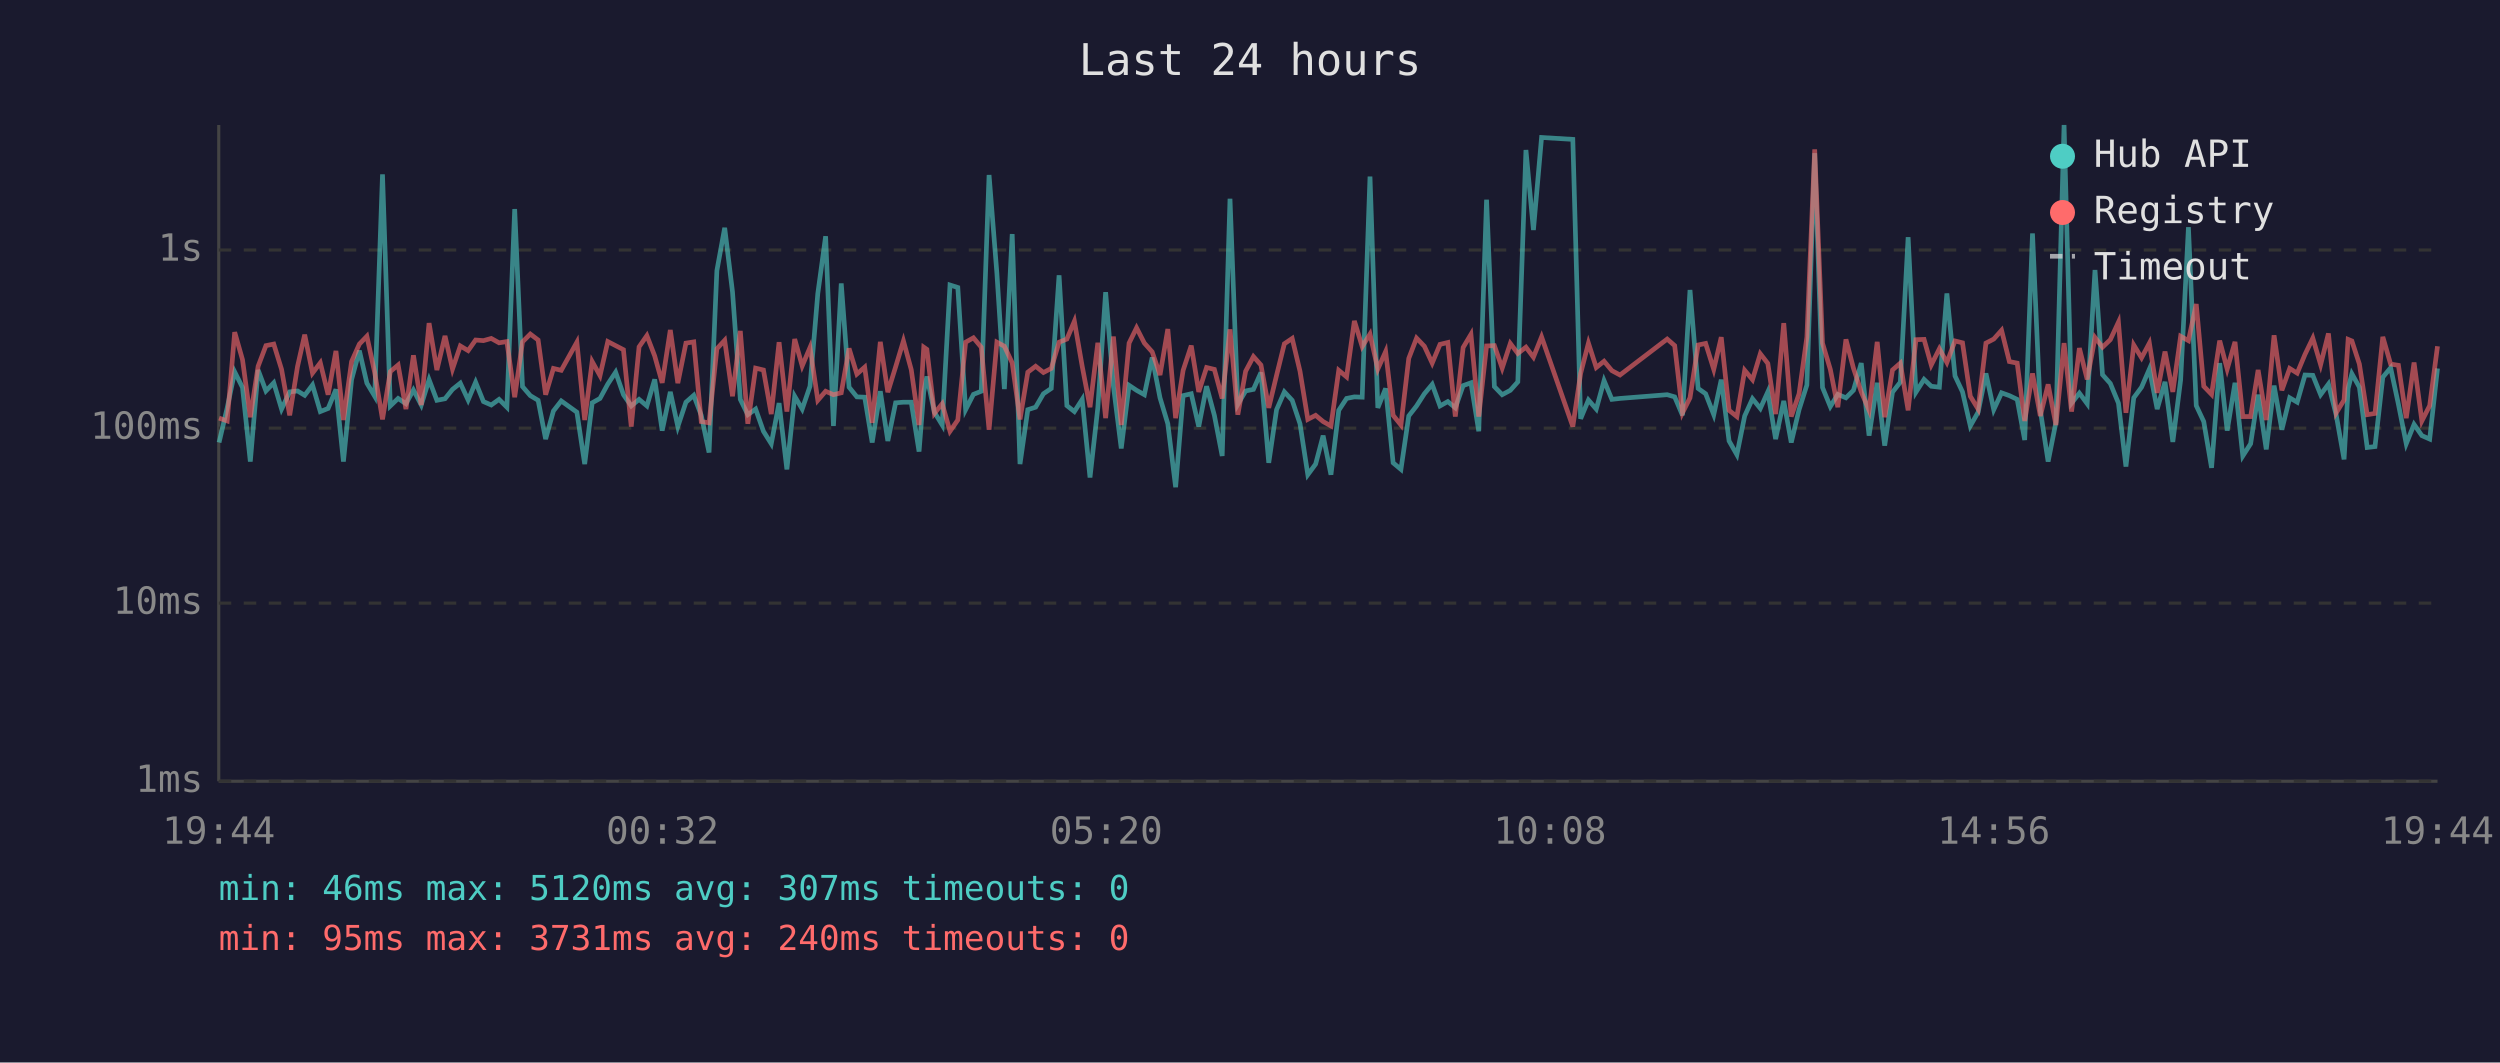
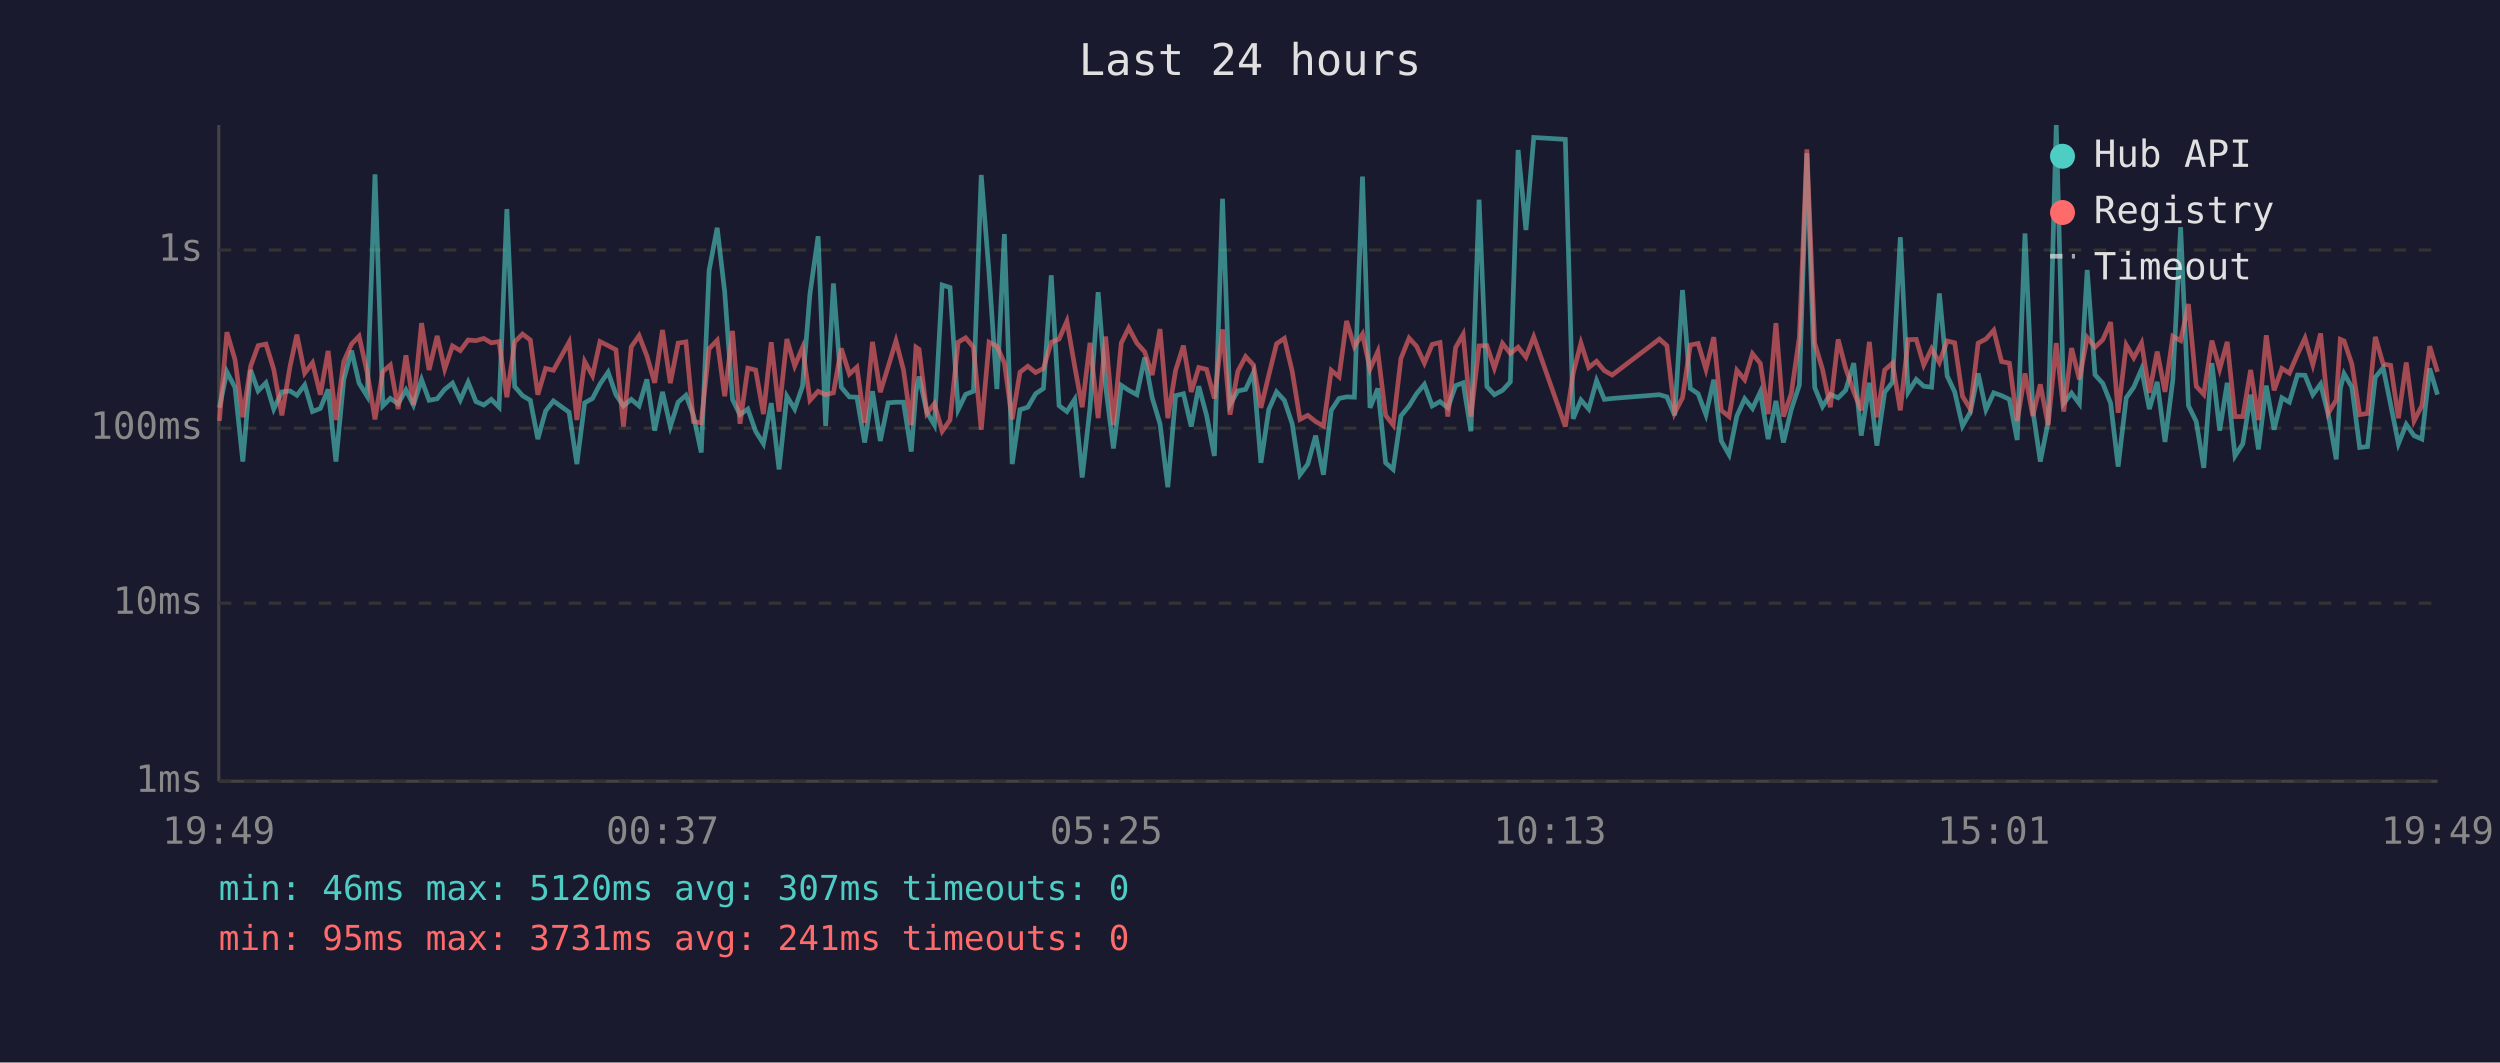
<svg xmlns="http://www.w3.org/2000/svg" viewBox="0 0 800 340" font-family="monospace" font-size="12">
  <rect width="800" height="340" fill="#1a1a2e" />
  <text x="400" y="24" fill="#e0e0e0" font-size="14" text-anchor="middle">Last 24 hours</text>
  <line x1="70" y1="40" x2="70" y2="250" stroke="#444" stroke-width="1" />
  <line x1="70" y1="250" x2="780" y2="250" stroke="#444" stroke-width="1" />
  <line x1="70" y1="250" x2="780" y2="250" stroke="#333" stroke-width="1" stroke-dasharray="4" />
  <text x="65" y="250" fill="#888" text-anchor="end" dominant-baseline="middle">1ms</text>
  <line x1="70" y1="193" x2="780" y2="193" stroke="#333" stroke-width="1" stroke-dasharray="4" />
  <text x="65" y="193" fill="#888" text-anchor="end" dominant-baseline="middle">10ms</text>
  <line x1="70" y1="137" x2="780" y2="137" stroke="#333" stroke-width="1" stroke-dasharray="4" />
  <text x="65" y="137" fill="#888" text-anchor="end" dominant-baseline="middle">100ms</text>
  <line x1="70" y1="80" x2="780" y2="80" stroke="#333" stroke-width="1" stroke-dasharray="4" />
  <text x="65" y="80" fill="#888" text-anchor="end" dominant-baseline="middle">1s</text>
-   <text x="70" y="270" fill="#888" text-anchor="middle">19:44</text>
-   <text x="212" y="270" fill="#888" text-anchor="middle">00:32</text>
-   <text x="354" y="270" fill="#888" text-anchor="middle">05:20</text>
-   <text x="496" y="270" fill="#888" text-anchor="middle">10:08</text>
-   <text x="638" y="270" fill="#888" text-anchor="middle">14:56</text>
-   <text x="780" y="270" fill="#888" text-anchor="middle">19:44</text>
-   <polyline points="70.1,141.6 72.7,130.5 75.1,119.0 77.6,124.0 80.1,147.7 82.6,118.4 85.1,125.1 87.6,122.5 90.1,130.9 92.7,125.4 95.2,125.1 97.5,126.5 100.0,123.2 102.5,131.7 105.0,130.7 107.5,124.6 109.9,147.7 112.5,121.5 115.0,112.2 117.4,122.6 119.9,126.8 122.4,55.8 124.9,129.9 127.4,127.5 129.9,129.2 132.3,124.8 134.8,129.6 137.3,121.5 139.8,128.1 142.4,127.6 144.8,124.6 147.3,122.6 149.8,128.0 152.2,122.3 154.7,128.5 157.2,129.6 159.7,127.8 162.2,130.3 164.7,66.9 167.2,123.7 169.7,126.6 172.2,128.1 174.6,140.5 177.1,131.5 179.6,128.3 184.6,131.9 187.1,148.5 189.5,128.9 192.0,127.5 194.5,122.9 197.0,119.1 199.5,126.3 202.0,129.9 204.5,127.8 207.0,129.9 209.5,121.4 211.9,137.8 214.5,125.4 216.9,136.5 219.5,128.7 222.0,126.5 224.4,132.9 226.9,144.8 229.4,86.6 231.9,72.9 234.4,93.4 236.9,127.8 239.3,132.7 241.8,130.9 244.3,138.0 246.8,142.0 249.3,129.0 251.8,150.2 254.3,126.8 256.7,130.9 259.2,123.6 261.7,93.9 264.2,75.6 266.7,136.3 269.2,90.7 271.7,123.9 274.2,127.0 276.7,127.1 279.1,141.6 281.7,125.2 284.1,141.1 286.6,128.9 289.1,128.7 291.6,128.7 294.1,144.5 295.6,125.4 296.6,120.5 299.0,131.9 301.5,136.0 304.0,91.2 306.5,92.0 309.0,131.1 311.5,126.2 314.0,125.2 316.5,56.0 319.0,87.4 321.4,124.5 323.9,74.9 326.4,148.5 328.9,131.1 331.4,130.3 333.9,126.0 336.4,124.3 338.9,88.1 341.4,129.8 343.8,131.7 346.3,127.8 348.8,152.8 351.3,130.5 353.8,93.5 356.3,123.6 358.8,143.5 361.3,123.3 363.7,124.9 366.2,126.3 368.7,114.4 371.2,127.3 373.7,135.6 376.2,155.9 378.6,126.6 381.2,126.0 383.6,136.5 386.1,123.6 388.6,132.9 391.1,145.9 393.6,63.6 396.1,129.4 398.6,125.1 401.1,124.6 403.5,119.2 406.0,148.1 408.5,131.1 411.0,125.4 413.5,128.1 416.0,135.6 418.5,151.9 421.0,148.5 423.4,139.4 425.9,151.9 428.4,131.3 430.9,127.5 433.4,127.0 435.9,127.1 438.4,56.5 440.9,130.5 443.4,124.3 445.8,148.1 448.3,150.2 450.8,133.1 453.3,129.9 455.8,126.0 458.3,123.0 460.8,129.9 463.3,128.5 465.7,130.5 468.2,123.4 470.7,122.5 473.2,138.0 475.7,63.9 478.2,123.7 480.7,126.3 483.3,124.9 485.7,122.2 488.3,48.0 490.7,73.6 493.3,44.0 503.3,44.6 505.8,134.0 508.3,128.0 510.8,130.9 513.3,121.8 515.8,127.8 518.4,127.5 533.5,126.3 535.9,127.0 538.4,132.9 540.8,92.8 543.4,124.3 545.8,126.0 548.4,132.7 550.8,121.5 553.3,141.1 555.8,145.5 558.3,133.1 560.8,127.6 563.3,130.7 565.7,125.4 568.2,140.5 570.8,128.3 573.2,141.6 575.7,131.1 578.2,123.2 580.7,49.0 583.2,124.0 585.7,130.1 588.1,126.2 590.7,127.3 593.1,124.9 595.6,116.2 598.1,139.4 600.7,122.5 603.1,142.6 605.6,125.5 608.1,122.3 610.6,75.9 613.1,125.5 615.7,121.4 618.0,123.6 620.6,123.9 623.0,93.9 625.6,120.3 628.0,125.4 630.5,136.3 633.0,131.9 635.5,119.5 638.0,131.1 640.5,125.7 643.0,126.6 645.5,127.8 647.9,140.8 650.4,74.7 652.9,131.3 655.4,147.7 657.9,135.1 660.5,40.0 662.9,129.0 665.4,125.8 667.9,129.2 670.4,86.4 672.8,119.9 675.3,122.7 677.9,129.0 680.3,149.3 682.8,127.3 685.3,123.9 687.8,118.1 690.3,130.9 692.8,122.2 695.3,141.4 697.8,121.6 700.3,72.7 702.8,129.8 705.2,134.9 707.7,149.7 710.3,116.2 712.7,137.8 715.2,122.5 717.7,145.9 720.2,142.0 722.6,126.3 725.2,143.8 727.7,123.4 730.2,137.5 732.7,127.3 735.1,128.7 737.6,120.0 740.1,120.1 742.6,126.3 745.1,122.9 747.6,132.9 750.1,147.0 751.4,124.3 752.6,119.6 755.0,123.9 757.5,143.2 760.0,142.9 762.5,120.7 765.0,117.7 767.5,129.4 770.0,142.0 772.5,135.8 775.0,139.4 777.5,140.5 780.0,117.9" fill="none" stroke="#4ecdc4" stroke-width="1.5" opacity="0.6" />
-   <polyline points="70.1,133.8 72.7,134.7 75.1,106.3 77.6,115.1 80.1,133.5 82.6,117.2 85.1,110.6 87.6,110.1 90.1,118.2 92.7,132.9 95.2,117.3 97.5,107.1 100.0,119.4 102.5,116.1 105.0,126.3 107.5,112.3 109.9,134.4 112.5,115.7 115.0,110.1 117.4,107.6 119.9,119.2 122.4,134.2 124.9,118.9 127.4,116.8 129.9,130.9 132.3,113.7 134.8,129.6 137.3,103.4 139.8,118.4 142.4,107.5 144.8,118.1 147.3,110.7 149.8,112.2 152.2,108.8 154.7,109.0 157.2,108.3 159.7,109.7 162.2,109.3 164.7,127.1 167.2,109.4 169.7,106.9 172.2,108.8 174.6,126.3 177.1,117.9 179.6,118.5 184.6,109.5 187.1,134.4 189.5,115.7 192.0,120.2 194.5,109.3 197.0,110.6 199.5,111.9 202.0,136.5 204.5,111.0 207.0,107.4 209.5,113.9 211.9,122.5 214.5,105.6 216.9,122.6 219.5,109.8 222.0,109.4 224.4,134.9 226.9,135.3 229.4,111.6 231.9,108.9 234.4,126.8 236.9,105.9 239.3,135.6 241.8,117.8 244.3,118.4 246.8,132.5 249.3,109.5 251.8,131.7 254.3,108.5 256.7,117.1 259.2,111.2 261.7,128.1 264.2,125.2 266.7,126.3 269.2,125.7 271.7,111.5 274.2,119.7 276.7,117.5 279.1,135.3 281.7,109.4 284.1,125.5 286.6,117.4 289.1,109.1 291.6,118.3 294.1,136.0 295.6,111.1 296.6,111.8 299.0,132.3 301.5,129.2 304.0,138.0 306.5,134.4 309.0,109.5 311.5,108.1 314.0,111.1 316.5,137.5 319.0,109.5 321.4,110.8 323.9,116.1 326.4,134.2 328.9,119.1 331.4,117.2 333.9,119.2 336.4,117.9 338.9,109.5 341.4,108.5 343.8,102.8 346.3,117.2 348.8,130.3 351.3,109.7 353.8,133.8 356.3,107.7 358.8,136.0 361.3,109.8 363.7,104.9 366.2,109.8 368.7,112.6 371.2,120.0 373.7,105.3 376.2,133.8 378.6,118.5 381.2,110.6 383.6,125.4 386.1,117.6 388.6,118.2 391.1,127.5 393.6,105.4 396.1,132.7 398.6,118.8 401.1,114.1 403.5,116.8 406.0,130.5 408.5,120.1 411.0,110.0 413.5,108.3 416.0,118.8 418.5,134.2 421.0,132.9 423.4,134.9 425.9,136.3 428.4,118.5 430.9,120.6 433.4,102.7 435.9,110.9 438.4,106.9 440.9,118.1 443.4,112.5 445.8,132.9 448.3,136.0 450.8,114.7 453.3,108.2 455.8,110.8 458.3,116.2 460.8,110.2 463.3,109.6 465.7,133.3 468.2,111.2 470.7,107.0 473.2,133.3 475.7,110.7 478.2,110.6 480.7,117.8 483.3,109.9 485.7,113.1 488.3,111.1 490.7,114.3 493.3,107.8 503.3,136.5 505.8,119.5 508.3,109.8 510.8,117.6 513.3,115.6 515.8,118.6 518.4,120.0 533.5,108.5 535.9,110.6 538.4,132.1 540.8,127.3 543.4,110.4 545.8,109.9 548.4,118.2 550.8,107.9 553.3,131.3 555.8,133.3 558.3,118.5 560.8,121.5 563.3,113.2 565.7,116.3 568.2,132.5 570.8,103.4 573.2,133.3 575.7,126.0 578.2,107.9 580.7,47.8 583.2,109.8 585.7,118.2 588.1,130.3 590.7,108.6 593.1,117.8 595.6,125.4 598.1,131.3 600.7,109.4 603.1,133.5 605.6,118.4 608.1,116.2 610.6,131.3 613.1,108.7 615.7,108.6 618.0,116.8 620.6,111.6 623.0,116.0 625.6,109.1 628.0,109.7 630.5,126.8 633.0,130.9 635.5,109.8 638.0,108.5 640.5,105.7 643.0,115.7 645.5,116.2 647.9,134.7 650.4,119.5 652.9,133.1 655.4,123.0 657.9,136.0 660.5,109.8 662.9,131.7 665.4,111.4 667.9,121.4 670.4,108.0 672.8,111.1 675.3,108.7 677.9,103.1 680.3,132.1 682.8,110.4 685.3,114.5 687.8,109.8 690.3,125.7 692.8,112.5 695.3,125.4 697.8,107.6 700.3,109.0 702.8,97.3 705.2,123.6 707.7,126.2 710.3,109.0 712.7,118.1 715.2,109.4 717.7,133.3 720.2,133.3 722.6,118.4 725.2,134.4 727.7,107.3 730.2,124.9 732.7,117.9 735.1,119.4 737.6,113.4 740.1,108.2 742.6,116.7 745.1,106.7 747.6,132.1 750.1,128.0 751.4,108.6 752.6,109.1 755.0,116.5 757.5,132.7 760.0,132.3 762.5,107.8 765.0,116.5 767.5,116.9 770.0,133.8 772.5,116.0 775.0,134.7 777.5,129.8 780.0,110.8" fill="none" stroke="#ff6b6b" stroke-width="1.5" opacity="0.6" />
+   <text x="70" y="270" fill="#888" text-anchor="middle">19:49</text>
+   <text x="212" y="270" fill="#888" text-anchor="middle">00:37</text>
+   <text x="354" y="270" fill="#888" text-anchor="middle">05:25</text>
+   <text x="496" y="270" fill="#888" text-anchor="middle">10:13</text>
+   <text x="638" y="270" fill="#888" text-anchor="middle">15:01</text>
+   <text x="780" y="270" fill="#888" text-anchor="middle">19:49</text>
+   <polyline points="70.2,130.5 72.6,119.0 75.2,124.0 77.7,147.7 80.2,118.4 82.6,125.1 85.1,122.5 87.6,130.9 90.2,125.4 92.8,125.1 95.0,126.5 97.5,123.2 100.0,131.7 102.5,130.7 105.0,124.6 107.5,147.7 110.0,121.5 112.5,112.2 114.9,122.6 117.5,126.8 120.0,55.8 122.5,129.9 124.9,127.5 127.4,129.2 129.9,124.8 132.3,129.6 134.9,121.5 137.3,128.1 139.9,127.6 142.3,124.6 144.8,122.6 147.3,128.0 149.8,122.3 152.3,128.5 154.8,129.6 157.2,127.8 159.7,130.3 162.2,66.9 164.7,123.7 167.2,126.6 169.7,128.1 172.1,140.5 174.6,131.5 177.1,128.3 182.1,131.9 184.6,148.5 187.1,128.9 189.6,127.5 192.0,122.9 194.6,119.1 197.1,126.3 199.5,129.9 202.0,127.8 204.5,129.9 207.0,121.4 209.5,137.8 212.0,125.4 214.5,136.5 217.0,128.7 219.5,126.5 221.9,132.9 224.4,144.8 226.9,86.6 229.5,72.9 231.9,93.4 234.4,127.8 236.8,132.7 239.3,130.9 241.8,138.0 244.3,142.0 246.8,129.0 249.3,150.2 251.8,126.8 254.3,130.9 256.8,123.6 259.2,93.9 261.8,75.6 264.2,136.3 266.7,90.7 269.2,123.9 271.8,127.0 274.2,127.1 276.7,141.6 279.2,125.2 281.7,141.1 284.2,128.9 286.7,128.7 289.1,128.7 291.6,144.5 293.1,125.4 294.1,120.5 296.6,131.9 299.0,136.0 301.5,91.2 304.0,92.0 306.6,131.1 309.0,126.2 311.5,125.2 314.0,56.0 316.5,87.4 319.0,124.5 321.4,74.9 323.9,148.5 326.4,131.1 328.9,130.3 331.4,126.0 333.9,124.3 336.4,88.1 338.9,129.8 341.4,131.7 343.9,127.8 346.3,152.8 348.8,130.5 351.4,93.5 353.8,123.6 356.3,143.5 358.8,123.3 361.2,124.9 363.8,126.3 366.3,114.4 368.7,127.3 371.2,135.6 373.7,155.9 376.2,126.6 378.7,126.0 381.2,136.5 383.6,123.6 386.1,132.9 388.6,145.9 391.2,63.6 393.6,129.4 396.1,125.1 398.6,124.6 401.1,119.2 403.5,148.1 406.0,131.1 408.5,125.4 411.0,128.1 413.5,135.6 416.0,151.9 418.5,148.5 421.0,139.4 423.5,151.9 426.0,131.3 428.5,127.5 430.9,127.0 433.4,127.1 436.0,56.5 438.4,130.5 440.9,124.3 443.4,148.1 445.8,150.2 448.3,133.1 450.9,129.9 453.3,126.0 455.8,123.0 458.3,129.9 460.8,128.5 463.3,130.5 465.8,123.4 468.2,122.5 470.7,138.0 473.3,63.9 475.8,123.7 478.2,126.3 480.8,124.9 483.3,122.2 485.8,48.0 488.3,73.6 490.8,44.0 500.9,44.6 503.4,134.0 505.9,128.0 508.4,130.9 510.9,121.8 513.4,127.8 515.9,127.5 531.0,126.3 533.4,127.0 535.9,132.9 538.4,92.8 540.9,124.3 543.4,126.0 545.9,132.7 548.4,121.5 550.8,141.1 553.3,145.5 555.8,133.1 558.3,127.6 560.8,130.7 563.3,125.4 565.8,140.5 568.3,128.3 570.7,141.6 573.2,131.1 575.8,123.2 578.2,49.0 580.7,124.0 583.2,130.1 585.7,126.2 588.2,127.3 590.6,124.9 593.2,116.2 595.6,139.4 598.2,122.5 600.6,142.6 603.1,125.5 605.6,122.3 608.1,75.9 610.6,125.5 613.2,121.4 615.6,123.6 618.1,123.9 620.6,93.9 623.1,120.3 625.5,125.4 628.0,136.3 630.5,131.9 633.0,119.5 635.5,131.1 638.0,125.7 640.5,126.6 643.0,127.8 645.5,140.8 648.0,74.7 650.5,131.3 652.9,147.7 655.4,135.1 658.0,40.0 660.4,129.0 662.9,125.8 665.4,129.2 667.9,86.4 670.4,119.9 672.9,122.7 675.4,129.0 677.8,149.3 680.4,127.3 682.8,123.9 685.3,118.1 687.8,130.9 690.3,122.2 692.8,141.4 695.3,121.6 697.8,72.7 700.3,129.8 702.8,134.9 705.2,149.7 707.8,116.2 710.3,137.8 712.7,122.5 715.2,145.9 717.7,142.0 720.2,126.3 722.7,143.8 725.2,123.4 727.7,137.5 730.2,127.3 732.6,128.7 735.2,120.0 737.6,120.1 740.1,126.3 742.6,122.9 745.1,132.9 747.6,147.0 748.9,124.3 750.1,119.6 752.6,123.9 755.1,143.2 757.6,142.9 760.1,120.7 762.6,117.7 765.0,129.4 767.5,142.0 770.0,135.8 772.5,139.4 775.0,140.5 777.5,117.9 780.0,126.3" fill="none" stroke="#4ecdc4" stroke-width="1.5" opacity="0.6" />
+   <polyline points="70.2,134.7 72.6,106.3 75.2,115.1 77.7,133.5 80.2,117.2 82.6,110.6 85.1,110.1 87.6,118.2 90.2,132.9 92.8,117.3 95.0,107.1 97.5,119.4 100.0,116.1 102.5,126.3 105.0,112.3 107.5,134.4 110.0,115.7 112.5,110.1 114.9,107.6 117.5,119.2 120.0,134.2 122.5,118.9 124.9,116.8 127.4,130.9 129.9,113.7 132.3,129.6 134.9,103.4 137.3,118.4 139.9,107.5 142.3,118.1 144.8,110.7 147.3,112.2 149.8,108.8 152.3,109.0 154.8,108.3 157.2,109.7 159.7,109.3 162.2,127.1 164.7,109.4 167.2,106.9 169.7,108.8 172.1,126.3 174.6,117.9 177.1,118.5 182.1,109.5 184.6,134.4 187.1,115.7 189.6,120.2 192.0,109.3 194.6,110.6 197.1,111.9 199.5,136.5 202.0,111.0 204.5,107.4 207.0,113.9 209.5,122.5 212.0,105.6 214.5,122.6 217.0,109.8 219.5,109.4 221.9,134.9 224.4,135.3 226.9,111.6 229.5,108.9 231.9,126.8 234.4,105.9 236.8,135.6 239.3,117.8 241.8,118.4 244.3,132.5 246.8,109.5 249.3,131.7 251.8,108.5 254.3,117.1 256.8,111.2 259.2,128.1 261.8,125.2 264.2,126.3 266.7,125.7 269.2,111.5 271.8,119.7 274.2,117.5 276.7,135.3 279.2,109.4 281.7,125.5 284.2,117.4 286.7,109.1 289.1,118.3 291.6,136.0 293.1,111.1 294.1,111.8 296.6,132.3 299.0,129.2 301.5,138.0 304.0,134.4 306.6,109.5 309.0,108.1 311.5,111.1 314.0,137.5 316.5,109.5 319.0,110.8 321.4,116.1 323.9,134.2 326.4,119.1 328.9,117.2 331.4,119.2 333.9,117.9 336.4,109.5 338.9,108.5 341.4,102.8 343.9,117.2 346.3,130.3 348.8,109.7 351.4,133.8 353.8,107.7 356.3,136.0 358.8,109.8 361.2,104.9 363.8,109.8 366.3,112.6 368.7,120.0 371.2,105.3 373.7,133.8 376.2,118.5 378.7,110.6 381.2,125.4 383.6,117.6 386.1,118.2 388.6,127.5 391.2,105.4 393.6,132.7 396.1,118.8 398.6,114.1 401.1,116.8 403.5,130.5 406.0,120.1 408.5,110.0 411.0,108.3 413.5,118.8 416.0,134.2 418.5,132.9 421.0,134.9 423.5,136.3 426.0,118.5 428.5,120.6 430.9,102.7 433.4,110.9 436.0,106.9 438.4,118.1 440.9,112.5 443.4,132.9 445.8,136.0 448.3,114.7 450.9,108.2 453.3,110.8 455.8,116.2 458.3,110.2 460.8,109.6 463.3,133.3 465.8,111.2 468.2,107.0 470.7,133.3 473.3,110.7 475.8,110.6 478.2,117.8 480.8,109.9 483.3,113.1 485.8,111.1 488.3,114.3 490.8,107.8 500.9,136.5 503.4,119.5 505.9,109.8 508.4,117.6 510.9,115.6 513.4,118.6 515.9,120.0 531.0,108.5 533.4,110.6 535.9,132.1 538.4,127.3 540.9,110.4 543.4,109.9 545.9,118.2 548.4,107.9 550.8,131.3 553.3,133.3 555.8,118.5 558.3,121.5 560.8,113.2 563.3,116.3 565.8,132.5 568.3,103.4 570.7,133.3 573.2,126.0 575.8,107.9 578.2,47.8 580.7,109.8 583.2,118.2 585.7,130.3 588.2,108.6 590.6,117.8 593.2,125.4 595.6,131.3 598.2,109.4 600.6,133.5 603.1,118.4 605.6,116.2 608.1,131.3 610.6,108.7 613.2,108.6 615.6,116.8 618.1,111.6 620.6,116.0 623.1,109.1 625.5,109.7 628.0,126.8 630.5,130.9 633.0,109.8 635.5,108.5 638.0,105.7 640.5,115.7 643.0,116.2 645.5,134.7 648.0,119.5 650.5,133.1 652.9,123.0 655.4,136.0 658.0,109.8 660.4,131.7 662.9,111.4 665.4,121.4 667.9,108.0 670.4,111.1 672.9,108.7 675.4,103.1 677.8,132.1 680.4,110.4 682.8,114.5 685.3,109.8 687.8,125.7 690.3,112.5 692.8,125.4 695.3,107.6 697.8,109.0 700.3,97.3 702.8,123.6 705.2,126.2 707.8,109.0 710.3,118.1 712.7,109.4 715.2,133.3 717.7,133.3 720.2,118.4 722.7,134.4 725.2,107.3 727.7,124.9 730.2,117.9 732.6,119.4 735.2,113.4 737.6,108.2 740.1,116.7 742.6,106.7 745.1,132.1 747.6,128.0 748.9,108.6 750.1,109.1 752.6,116.5 755.1,132.7 757.6,132.3 760.1,107.8 762.6,116.5 765.0,116.9 767.5,133.8 770.0,116.0 772.5,134.7 775.0,129.8 777.5,110.8 780.0,119.0" fill="none" stroke="#ff6b6b" stroke-width="1.5" opacity="0.6" />
  <circle cx="660" cy="50" r="4" fill="#4ecdc4" />
  <text x="670" y="50" fill="#e0e0e0" dominant-baseline="middle">Hub API</text>
  <circle cx="660" cy="68" r="4" fill="#ff6b6b" />
  <text x="670" y="68" fill="#e0e0e0" dominant-baseline="middle">Registry</text>
  <line x1="656" y1="82" x2="664" y2="82" stroke="#e0e0e0" stroke-width="1.5" stroke-dasharray="4,3" opacity="0.7" />
  <text x="670" y="86" fill="#e0e0e0" dominant-baseline="middle">Timeout</text>
  <text x="70" y="288" fill="#4ecdc4" font-size="11">min: 46ms  max: 5120ms  avg: 307ms  timeouts: 0</text>
-   <text x="70" y="304" fill="#ff6b6b" font-size="11">min: 95ms  max: 3731ms  avg: 240ms  timeouts: 0</text>
+   <text x="70" y="304" fill="#ff6b6b" font-size="11">min: 95ms  max: 3731ms  avg: 241ms  timeouts: 0</text>
</svg>
